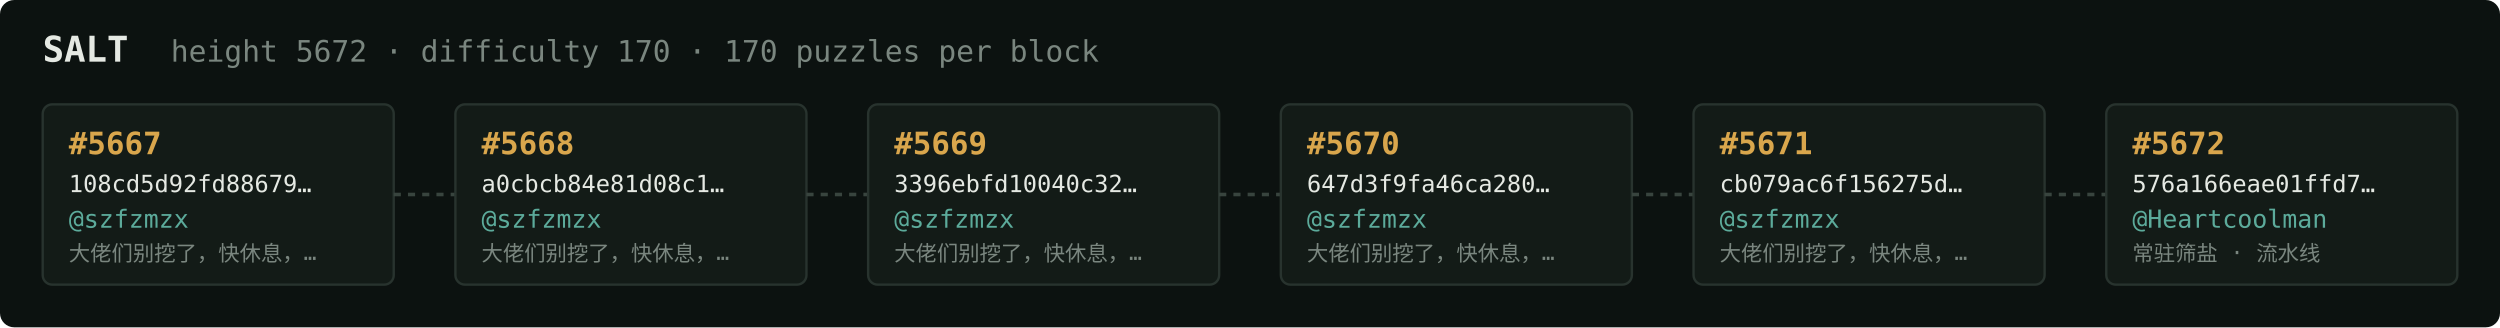
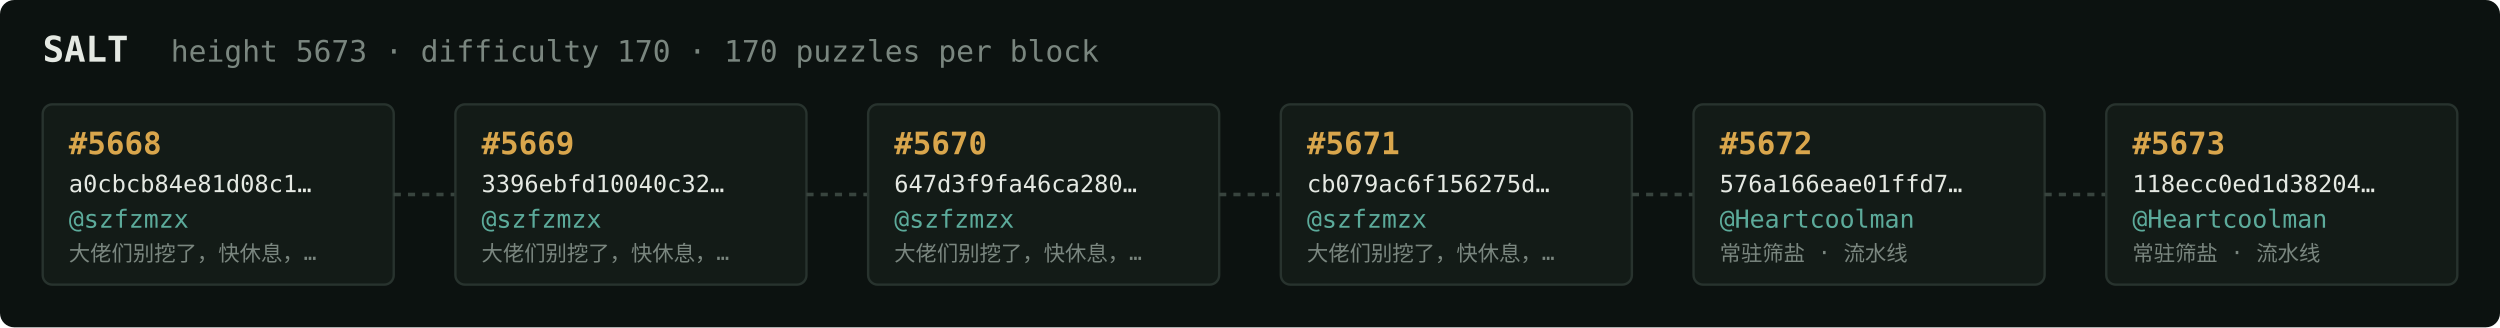
<svg xmlns="http://www.w3.org/2000/svg" width="1054" height="138" viewBox="0 0 1054 138" font-family="ui-monospace,SFMono-Regular,Menlo,monospace">
  <rect fill="#0c1210" width="1054" height="138" rx="6" />
  <text x="18" y="26" fill="#e5e9e3" font-size="15" font-weight="700">SALT</text>
-   <text x="72" y="26" fill="#7a867f" font-size="12.5">height 5672 · difficulty 170 · 170 puzzles per block</text>
+   <text x="72" y="26" fill="#7a867f" font-size="12.5">height 5673 · difficulty 170 · 170 puzzles per block</text>
  <rect x="18" y="44" width="148" height="76" rx="4" fill="#131b17" stroke="#28332e" stroke-width="1" />
-   <text x="29" y="65" fill="#d9a64c" font-size="13" font-weight="700">#5667</text>
-   <text x="29" y="81" fill="#e5e9e3" font-size="10">108cd5d92fd88679…</text>
+   <text x="29" y="65" fill="#d9a64c" font-size="13" font-weight="700">#5668</text>
+   <text x="29" y="81" fill="#e5e9e3" font-size="10">a0cbcb84e81d08c1…</text>
  <text x="29" y="96" fill="#5cab9b" font-size="10.5">@szfzmzx</text>
  <text x="29" y="110" fill="#7a867f" font-size="9">大佬们别挖了，快休息，…</text>
  <line x1="166" y1="82.0" x2="192" y2="82.0" stroke="#38443e" stroke-width="1.5" stroke-dasharray="3 3" />
  <rect x="192" y="44" width="148" height="76" rx="4" fill="#131b17" stroke="#28332e" stroke-width="1" />
-   <text x="203" y="65" fill="#d9a64c" font-size="13" font-weight="700">#5668</text>
-   <text x="203" y="81" fill="#e5e9e3" font-size="10">a0cbcb84e81d08c1…</text>
+   <text x="203" y="65" fill="#d9a64c" font-size="13" font-weight="700">#5669</text>
+   <text x="203" y="81" fill="#e5e9e3" font-size="10">3396ebfd10040c32…</text>
  <text x="203" y="96" fill="#5cab9b" font-size="10.5">@szfzmzx</text>
  <text x="203" y="110" fill="#7a867f" font-size="9">大佬们别挖了，快休息，…</text>
  <line x1="340" y1="82.0" x2="366" y2="82.0" stroke="#38443e" stroke-width="1.5" stroke-dasharray="3 3" />
  <rect x="366" y="44" width="148" height="76" rx="4" fill="#131b17" stroke="#28332e" stroke-width="1" />
-   <text x="377" y="65" fill="#d9a64c" font-size="13" font-weight="700">#5669</text>
-   <text x="377" y="81" fill="#e5e9e3" font-size="10">3396ebfd10040c32…</text>
+   <text x="377" y="65" fill="#d9a64c" font-size="13" font-weight="700">#5670</text>
+   <text x="377" y="81" fill="#e5e9e3" font-size="10">647d3f9fa46ca280…</text>
  <text x="377" y="96" fill="#5cab9b" font-size="10.5">@szfzmzx</text>
  <text x="377" y="110" fill="#7a867f" font-size="9">大佬们别挖了，快休息，…</text>
  <line x1="514" y1="82.0" x2="540" y2="82.0" stroke="#38443e" stroke-width="1.5" stroke-dasharray="3 3" />
  <rect x="540" y="44" width="148" height="76" rx="4" fill="#131b17" stroke="#28332e" stroke-width="1" />
-   <text x="551" y="65" fill="#d9a64c" font-size="13" font-weight="700">#5670</text>
-   <text x="551" y="81" fill="#e5e9e3" font-size="10">647d3f9fa46ca280…</text>
+   <text x="551" y="65" fill="#d9a64c" font-size="13" font-weight="700">#5671</text>
+   <text x="551" y="81" fill="#e5e9e3" font-size="10">cb079ac6f156275d…</text>
  <text x="551" y="96" fill="#5cab9b" font-size="10.5">@szfzmzx</text>
  <text x="551" y="110" fill="#7a867f" font-size="9">大佬们别挖了，快休息，…</text>
  <line x1="688" y1="82.0" x2="714" y2="82.0" stroke="#38443e" stroke-width="1.5" stroke-dasharray="3 3" />
  <rect x="714" y="44" width="148" height="76" rx="4" fill="#131b17" stroke="#28332e" stroke-width="1" />
-   <text x="725" y="65" fill="#d9a64c" font-size="13" font-weight="700">#5671</text>
-   <text x="725" y="81" fill="#e5e9e3" font-size="10">cb079ac6f156275d…</text>
-   <text x="725" y="96" fill="#5cab9b" font-size="10.5">@szfzmzx</text>
-   <text x="725" y="110" fill="#7a867f" font-size="9">大佬们别挖了，快休息，…</text>
+   <text x="725" y="65" fill="#d9a64c" font-size="13" font-weight="700">#5672</text>
+   <text x="725" y="81" fill="#e5e9e3" font-size="10">576a166eae01ffd7…</text>
+   <text x="725" y="96" fill="#5cab9b" font-size="10.5">@Heartcoolman</text>
+   <text x="725" y="110" fill="#7a867f" font-size="9">常驻筛盐 · 流水线</text>
  <line x1="862" y1="82.0" x2="888" y2="82.0" stroke="#38443e" stroke-width="1.5" stroke-dasharray="3 3" />
  <rect x="888" y="44" width="148" height="76" rx="4" fill="#131b17" stroke="#28332e" stroke-width="1" />
-   <text x="899" y="65" fill="#d9a64c" font-size="13" font-weight="700">#5672</text>
-   <text x="899" y="81" fill="#e5e9e3" font-size="10">576a166eae01ffd7…</text>
+   <text x="899" y="65" fill="#d9a64c" font-size="13" font-weight="700">#5673</text>
+   <text x="899" y="81" fill="#e5e9e3" font-size="10">118ecc0ed1d38204…</text>
  <text x="899" y="96" fill="#5cab9b" font-size="10.5">@Heartcoolman</text>
  <text x="899" y="110" fill="#7a867f" font-size="9">常驻筛盐 · 流水线</text>
</svg>
